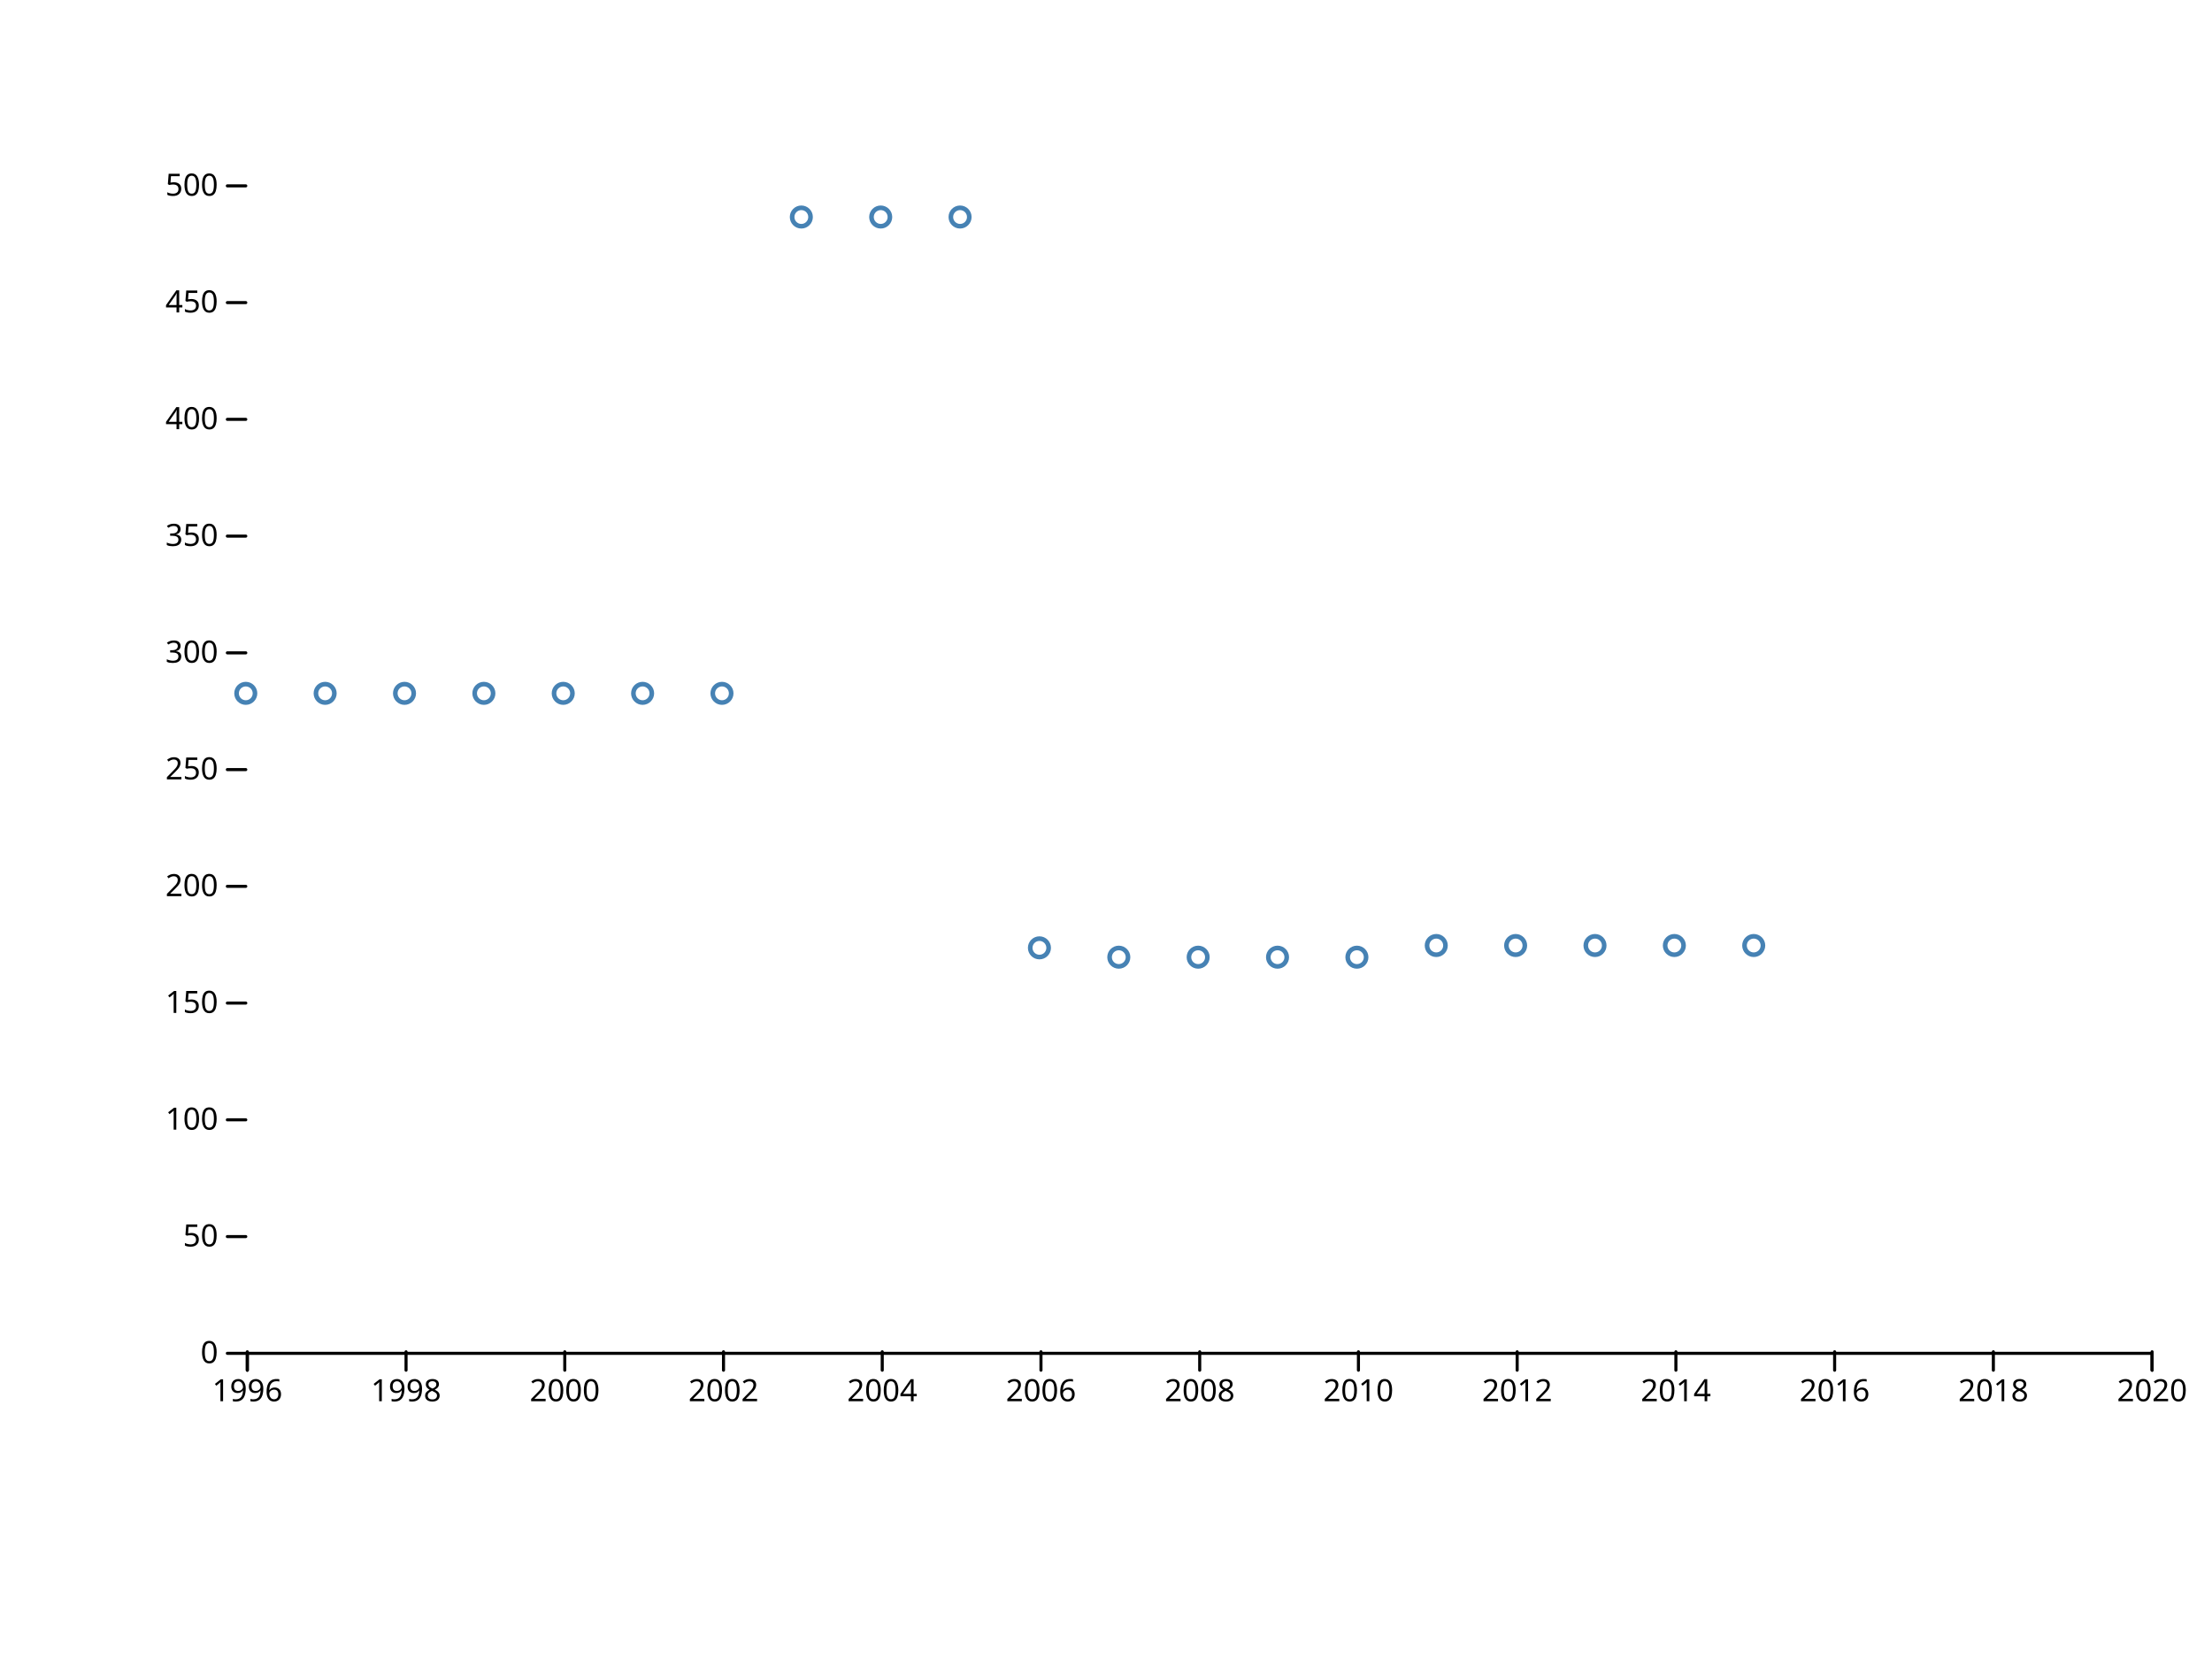
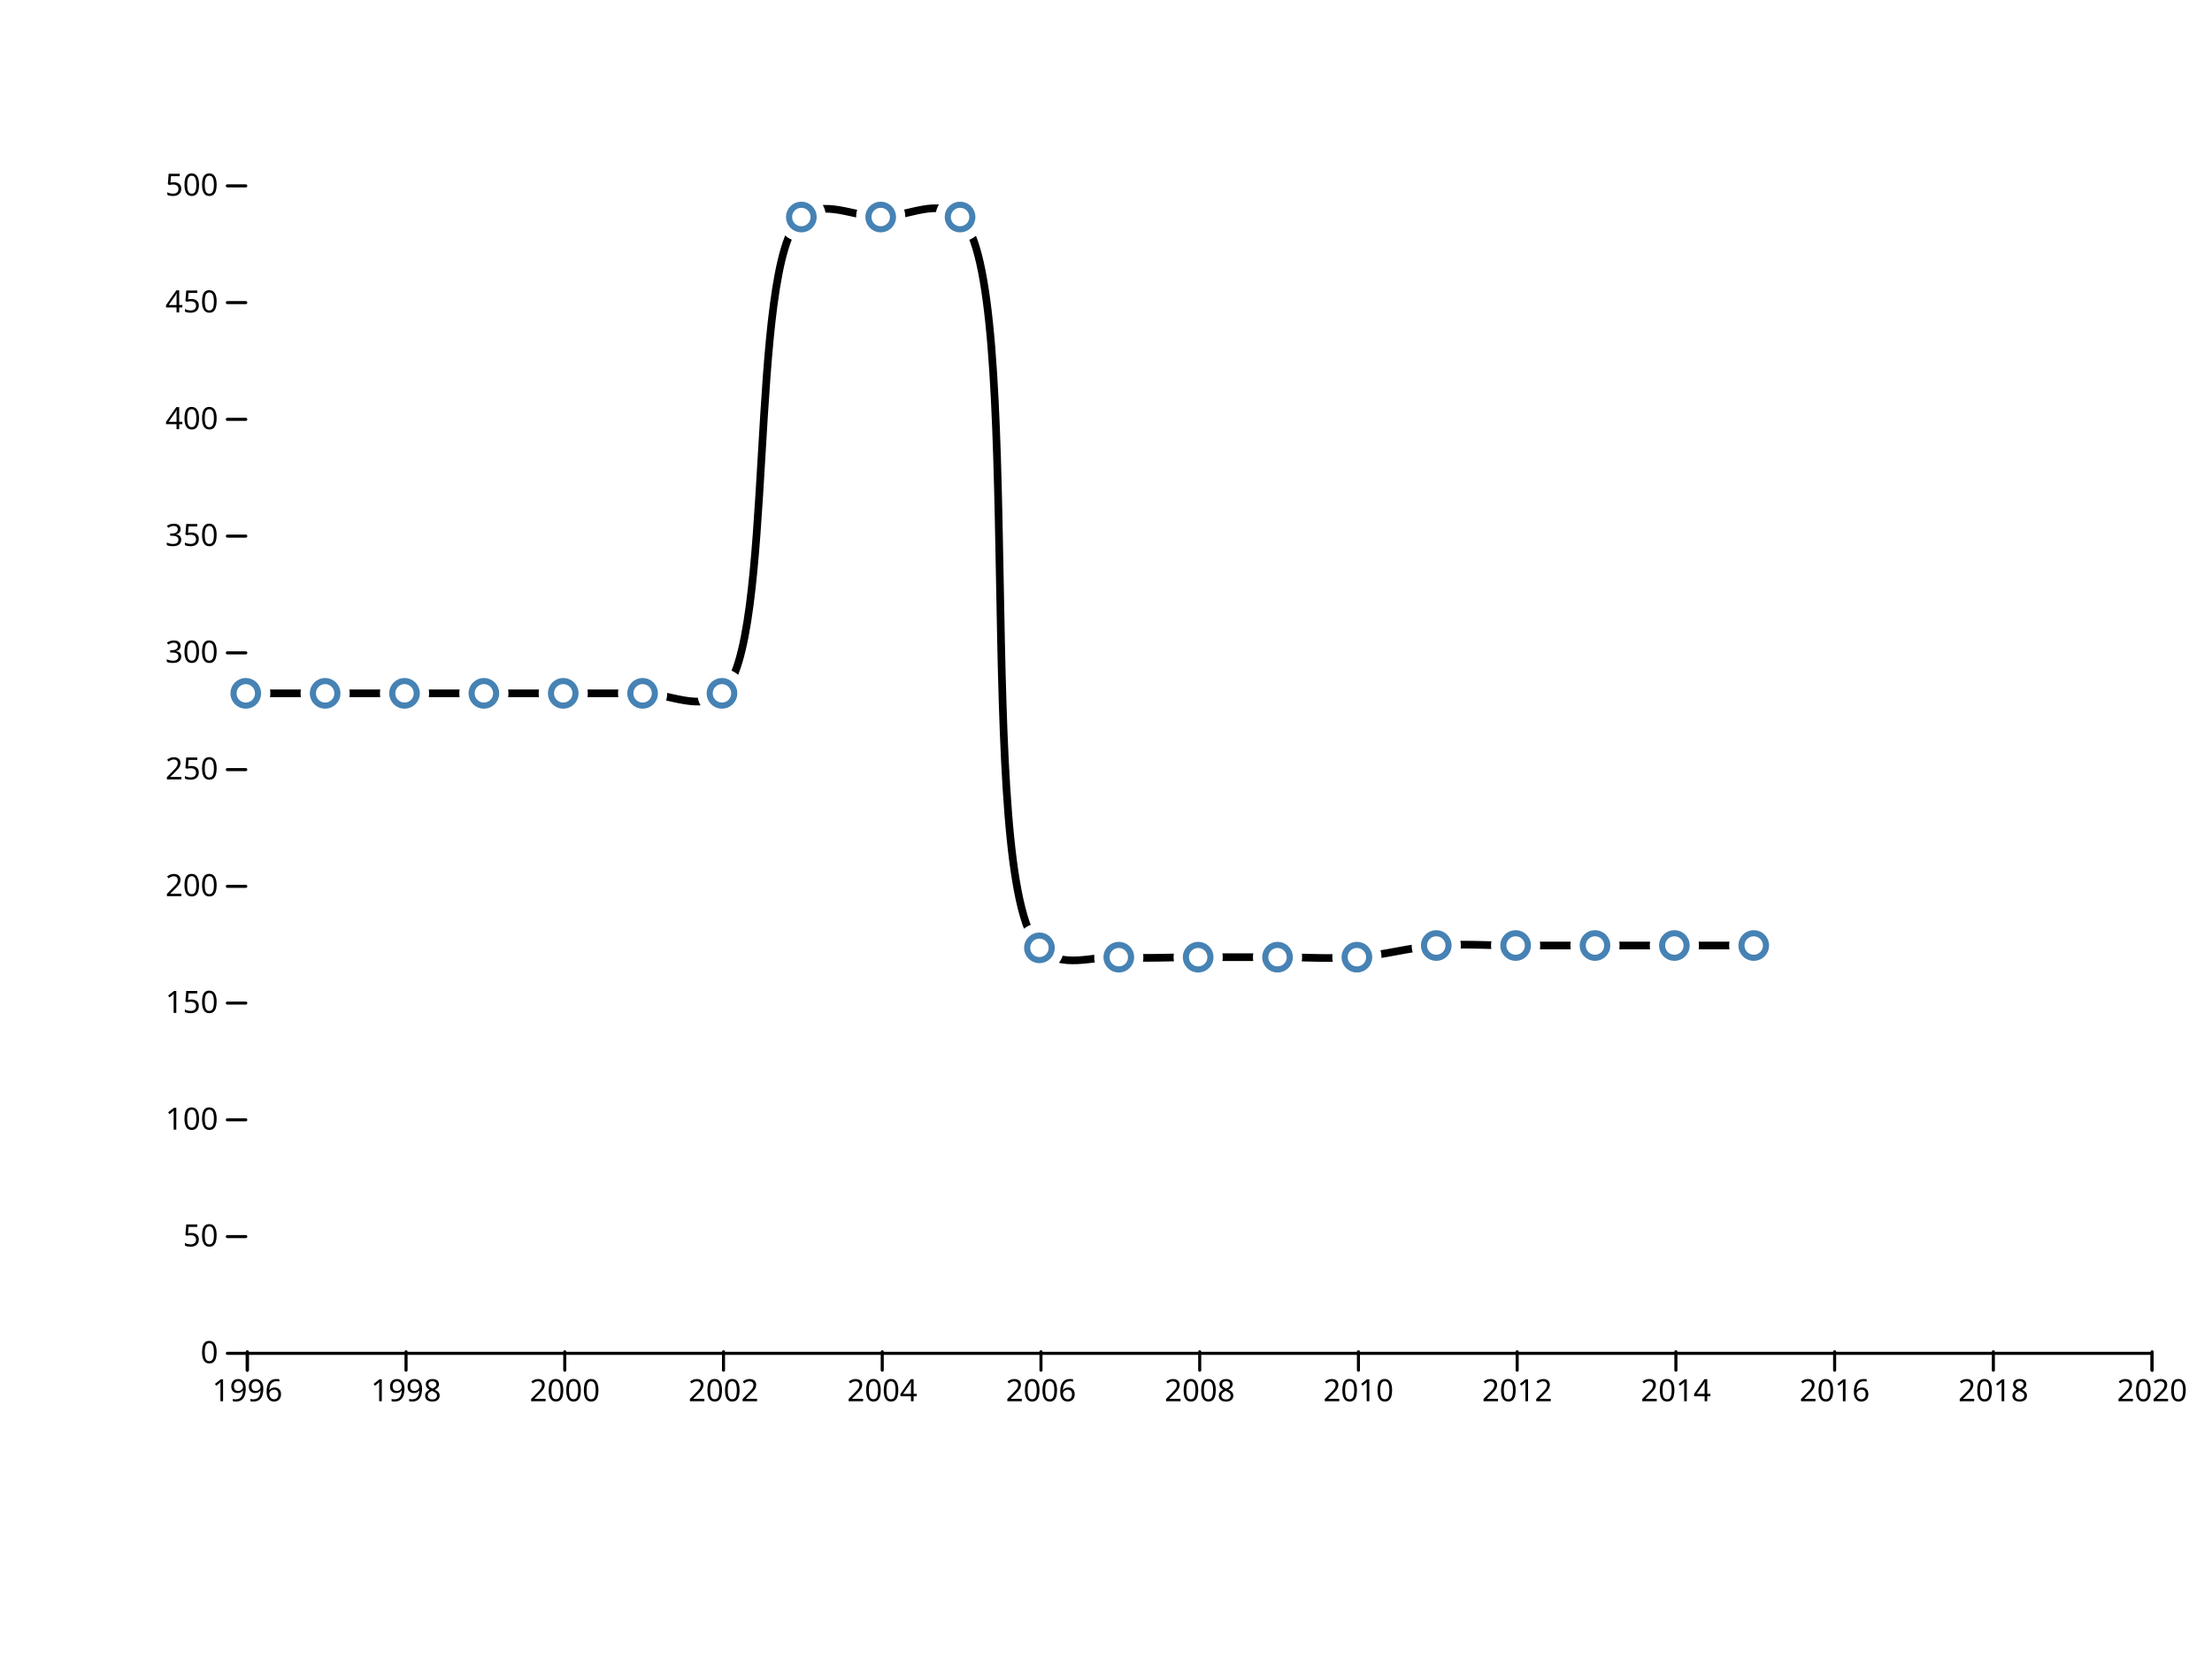
<svg xmlns="http://www.w3.org/2000/svg" width="720" height="540" viewBox="0,0,720,540">
  <g fill="none" stroke-linecap="round">
    <rect width="720" height="540" fill="#ffffff" />
    <g transform="translate(0,440)" fill="none" font-size="10" font-family="sans-serif" text-anchor="middle">
      <path class="domain" stroke="currentColor" d="M80.5,6V0.5H700.5V6" />
      <g class="tick" opacity="1" transform="translate(80.5,0)">
        <line stroke="currentColor" y2="6" />
        <text fill="currentColor" y="9" dy="0.71em">1996</text>
      </g>
      <g class="tick" opacity="1" transform="translate(132.1667,0)">
        <line stroke="currentColor" y2="6" />
        <text fill="currentColor" y="9" dy="0.71em">1998</text>
      </g>
      <g class="tick" opacity="1" transform="translate(183.8333,0)">
        <line stroke="currentColor" y2="6" />
        <text fill="currentColor" y="9" dy="0.71em">2000</text>
      </g>
      <g class="tick" opacity="1" transform="translate(235.5,0)">
        <line stroke="currentColor" y2="6" />
        <text fill="currentColor" y="9" dy="0.71em">2002</text>
      </g>
      <g class="tick" opacity="1" transform="translate(287.1667,0)">
        <line stroke="currentColor" y2="6" />
        <text fill="currentColor" y="9" dy="0.71em">2004</text>
      </g>
      <g class="tick" opacity="1" transform="translate(338.8333,0)">
        <line stroke="currentColor" y2="6" />
        <text fill="currentColor" y="9" dy="0.71em">2006</text>
      </g>
      <g class="tick" opacity="1" transform="translate(390.5,0)">
        <line stroke="currentColor" y2="6" />
        <text fill="currentColor" y="9" dy="0.71em">2008</text>
      </g>
      <g class="tick" opacity="1" transform="translate(442.1667,0)">
        <line stroke="currentColor" y2="6" />
        <text fill="currentColor" y="9" dy="0.71em">2010</text>
      </g>
      <g class="tick" opacity="1" transform="translate(493.8333,0)">
        <line stroke="currentColor" y2="6" />
        <text fill="currentColor" y="9" dy="0.71em">2012</text>
      </g>
      <g class="tick" opacity="1" transform="translate(545.5,0)">
        <line stroke="currentColor" y2="6" />
        <text fill="currentColor" y="9" dy="0.71em">2014</text>
      </g>
      <g class="tick" opacity="1" transform="translate(597.1667,0)">
        <line stroke="currentColor" y2="6" />
        <text fill="currentColor" y="9" dy="0.71em">2016</text>
      </g>
      <g class="tick" opacity="1" transform="translate(648.8333,0)">
        <line stroke="currentColor" y2="6" />
        <text fill="currentColor" y="9" dy="0.71em">2018</text>
      </g>
      <g class="tick" opacity="1" transform="translate(700.5,0)">
        <line stroke="currentColor" y2="6" />
        <text fill="currentColor" y="9" dy="0.71em">2020</text>
      </g>
    </g>
    <g transform="translate(80,0)" fill="none" font-size="10" font-family="sans-serif" text-anchor="end">
      <g class="tick" opacity="1" transform="translate(0,440.5)">
        <line stroke="currentColor" x2="-6" />
        <text fill="currentColor" x="-9" dy="0.32em">0</text>
      </g>
      <g class="tick" opacity="1" transform="translate(0,402.5)">
        <line stroke="currentColor" x2="-6" />
        <text fill="currentColor" x="-9" dy="0.32em">50</text>
      </g>
      <g class="tick" opacity="1" transform="translate(0,364.5)">
        <line stroke="currentColor" x2="-6" />
        <text fill="currentColor" x="-9" dy="0.32em">100</text>
      </g>
      <g class="tick" opacity="1" transform="translate(0,326.5)">
        <line stroke="currentColor" x2="-6" />
        <text fill="currentColor" x="-9" dy="0.32em">150</text>
      </g>
      <g class="tick" opacity="1" transform="translate(0,288.5)">
        <line stroke="currentColor" x2="-6" />
        <text fill="currentColor" x="-9" dy="0.32em">200</text>
      </g>
      <g class="tick" opacity="1" transform="translate(0,250.5)">
        <line stroke="currentColor" x2="-6" />
        <text fill="currentColor" x="-9" dy="0.32em">250</text>
      </g>
      <g class="tick" opacity="1" transform="translate(0,212.5)">
        <line stroke="currentColor" x2="-6" />
        <text fill="currentColor" x="-9" dy="0.32em">300</text>
      </g>
      <g class="tick" opacity="1" transform="translate(0,174.5)">
        <line stroke="currentColor" x2="-6" />
        <text fill="currentColor" x="-9" dy="0.32em">350</text>
      </g>
      <g class="tick" opacity="1" transform="translate(0,136.5)">
        <line stroke="currentColor" x2="-6" />
        <text fill="currentColor" x="-9" dy="0.32em">400</text>
      </g>
      <g class="tick" opacity="1" transform="translate(0,98.5)">
        <line stroke="currentColor" x2="-6" />
        <text fill="currentColor" x="-9" dy="0.32em">450</text>
      </g>
      <g class="tick" opacity="1" transform="translate(0,60.5)">
        <line stroke="currentColor" x2="-6" />
        <text fill="currentColor" x="-9" dy="0.32em">500</text>
      </g>
    </g>
-     <g stroke="steelblue" stroke-width="1.5" fill="none">
-       <circle cx="80" cy="225.68" r="3" />
-       <circle cx="105.833" cy="225.68" r="3" />
-       <circle cx="131.667" cy="225.68" r="3" />
-       <circle cx="157.5" cy="225.68" r="3" />
-       <circle cx="183.333" cy="225.68" r="3" />
-       <circle cx="209.167" cy="225.68" r="3" />
-       <circle cx="235" cy="225.68" r="3" />
-       <circle cx="260.833" cy="70.64" r="3" />
-       <circle cx="286.667" cy="70.64" r="3" />
-       <circle cx="312.5" cy="70.64" r="3" />
-       <circle cx="338.333" cy="308.52" r="3" />
-       <circle cx="364.167" cy="311.56" r="3" />
-       <circle cx="390" cy="311.56" r="3" />
-       <circle cx="415.833" cy="311.56" r="3" />
-       <circle cx="441.667" cy="311.56" r="3" />
-       <circle cx="467.5" cy="307.76" r="3" />
-       <circle cx="493.333" cy="307.76" r="3" />
-       <circle cx="519.167" cy="307.76" r="3" />
-       <circle cx="545" cy="307.76" r="3" />
-       <circle cx="570.833" cy="307.76" r="3" />
+     <path fill="none" stroke="black" stroke-width="2.5" stroke-linejoin="round" stroke-linecap="round" d="M80,225.68C80,225.68,97.222,225.68,105.833,225.68C114.444,225.68,123.056,225.68,131.667,225.68C140.278,225.68,148.889,225.68,157.5,225.68C166.111,225.68,174.722,225.68,183.333,225.68C191.944,225.68,200.556,225.68,209.167,225.68C217.778,225.68,227.866,231.724,235,225.68C252.597,210.772,243.236,85.548,260.833,70.64C267.967,64.596,278.056,70.64,286.667,70.64C295.278,70.64,305.319,64.196,312.5,70.64C334.355,90.25,316.557,286.547,338.333,308.52C345.513,315.765,355.541,311.054,364.167,311.56C372.763,312.064,381.389,311.56,390,311.56C398.611,311.56,407.222,311.56,415.833,311.56C424.444,311.56,433.078,312.188,441.667,311.56C450.301,310.928,458.866,308.392,467.5,307.76C476.088,307.132,484.722,307.76,493.333,307.76C501.944,307.76,510.556,307.76,519.167,307.76C527.778,307.76,536.389,307.76,545,307.76C553.611,307.76,570.833,307.76,570.833,307.76" />
+     <g fill="#ffffff">
+       <circle cx="80" cy="225.68" r="8" />
+       <circle cx="105.833" cy="225.68" r="8" />
+       <circle cx="131.667" cy="225.68" r="8" />
+       <circle cx="157.5" cy="225.68" r="8" />
+       <circle cx="183.333" cy="225.68" r="8" />
+       <circle cx="209.167" cy="225.68" r="8" />
+       <circle cx="235" cy="225.68" r="8" />
+       <circle cx="260.833" cy="70.64" r="8" />
+       <circle cx="286.667" cy="70.64" r="8" />
+       <circle cx="312.5" cy="70.64" r="8" />
+       <circle cx="338.333" cy="308.52" r="8" />
+       <circle cx="364.167" cy="311.56" r="8" />
+       <circle cx="390" cy="311.56" r="8" />
+       <circle cx="415.833" cy="311.56" r="8" />
+       <circle cx="441.667" cy="311.56" r="8" />
+       <circle cx="467.5" cy="307.76" r="8" />
+       <circle cx="493.333" cy="307.76" r="8" />
+       <circle cx="519.167" cy="307.76" r="8" />
+       <circle cx="545" cy="307.76" r="8" />
+       <circle cx="570.833" cy="307.76" r="8" />
+     </g>
+     <g stroke="steelblue" stroke-width="2" fill="none">
+       <circle cx="80" cy="225.68" r="4" />
+       <circle cx="105.833" cy="225.68" r="4" />
+       <circle cx="131.667" cy="225.68" r="4" />
+       <circle cx="157.5" cy="225.68" r="4" />
+       <circle cx="183.333" cy="225.68" r="4" />
+       <circle cx="209.167" cy="225.68" r="4" />
+       <circle cx="235" cy="225.68" r="4" />
+       <circle cx="260.833" cy="70.64" r="4" />
+       <circle cx="286.667" cy="70.64" r="4" />
+       <circle cx="312.5" cy="70.64" r="4" />
+       <circle cx="338.333" cy="308.52" r="4" />
+       <circle cx="364.167" cy="311.56" r="4" />
+       <circle cx="390" cy="311.56" r="4" />
+       <circle cx="415.833" cy="311.56" r="4" />
+       <circle cx="441.667" cy="311.56" r="4" />
+       <circle cx="467.5" cy="307.76" r="4" />
+       <circle cx="493.333" cy="307.76" r="4" />
+       <circle cx="519.167" cy="307.76" r="4" />
+       <circle cx="545" cy="307.76" r="4" />
+       <circle cx="570.833" cy="307.76" r="4" />
    </g>
  </g>
</svg>
